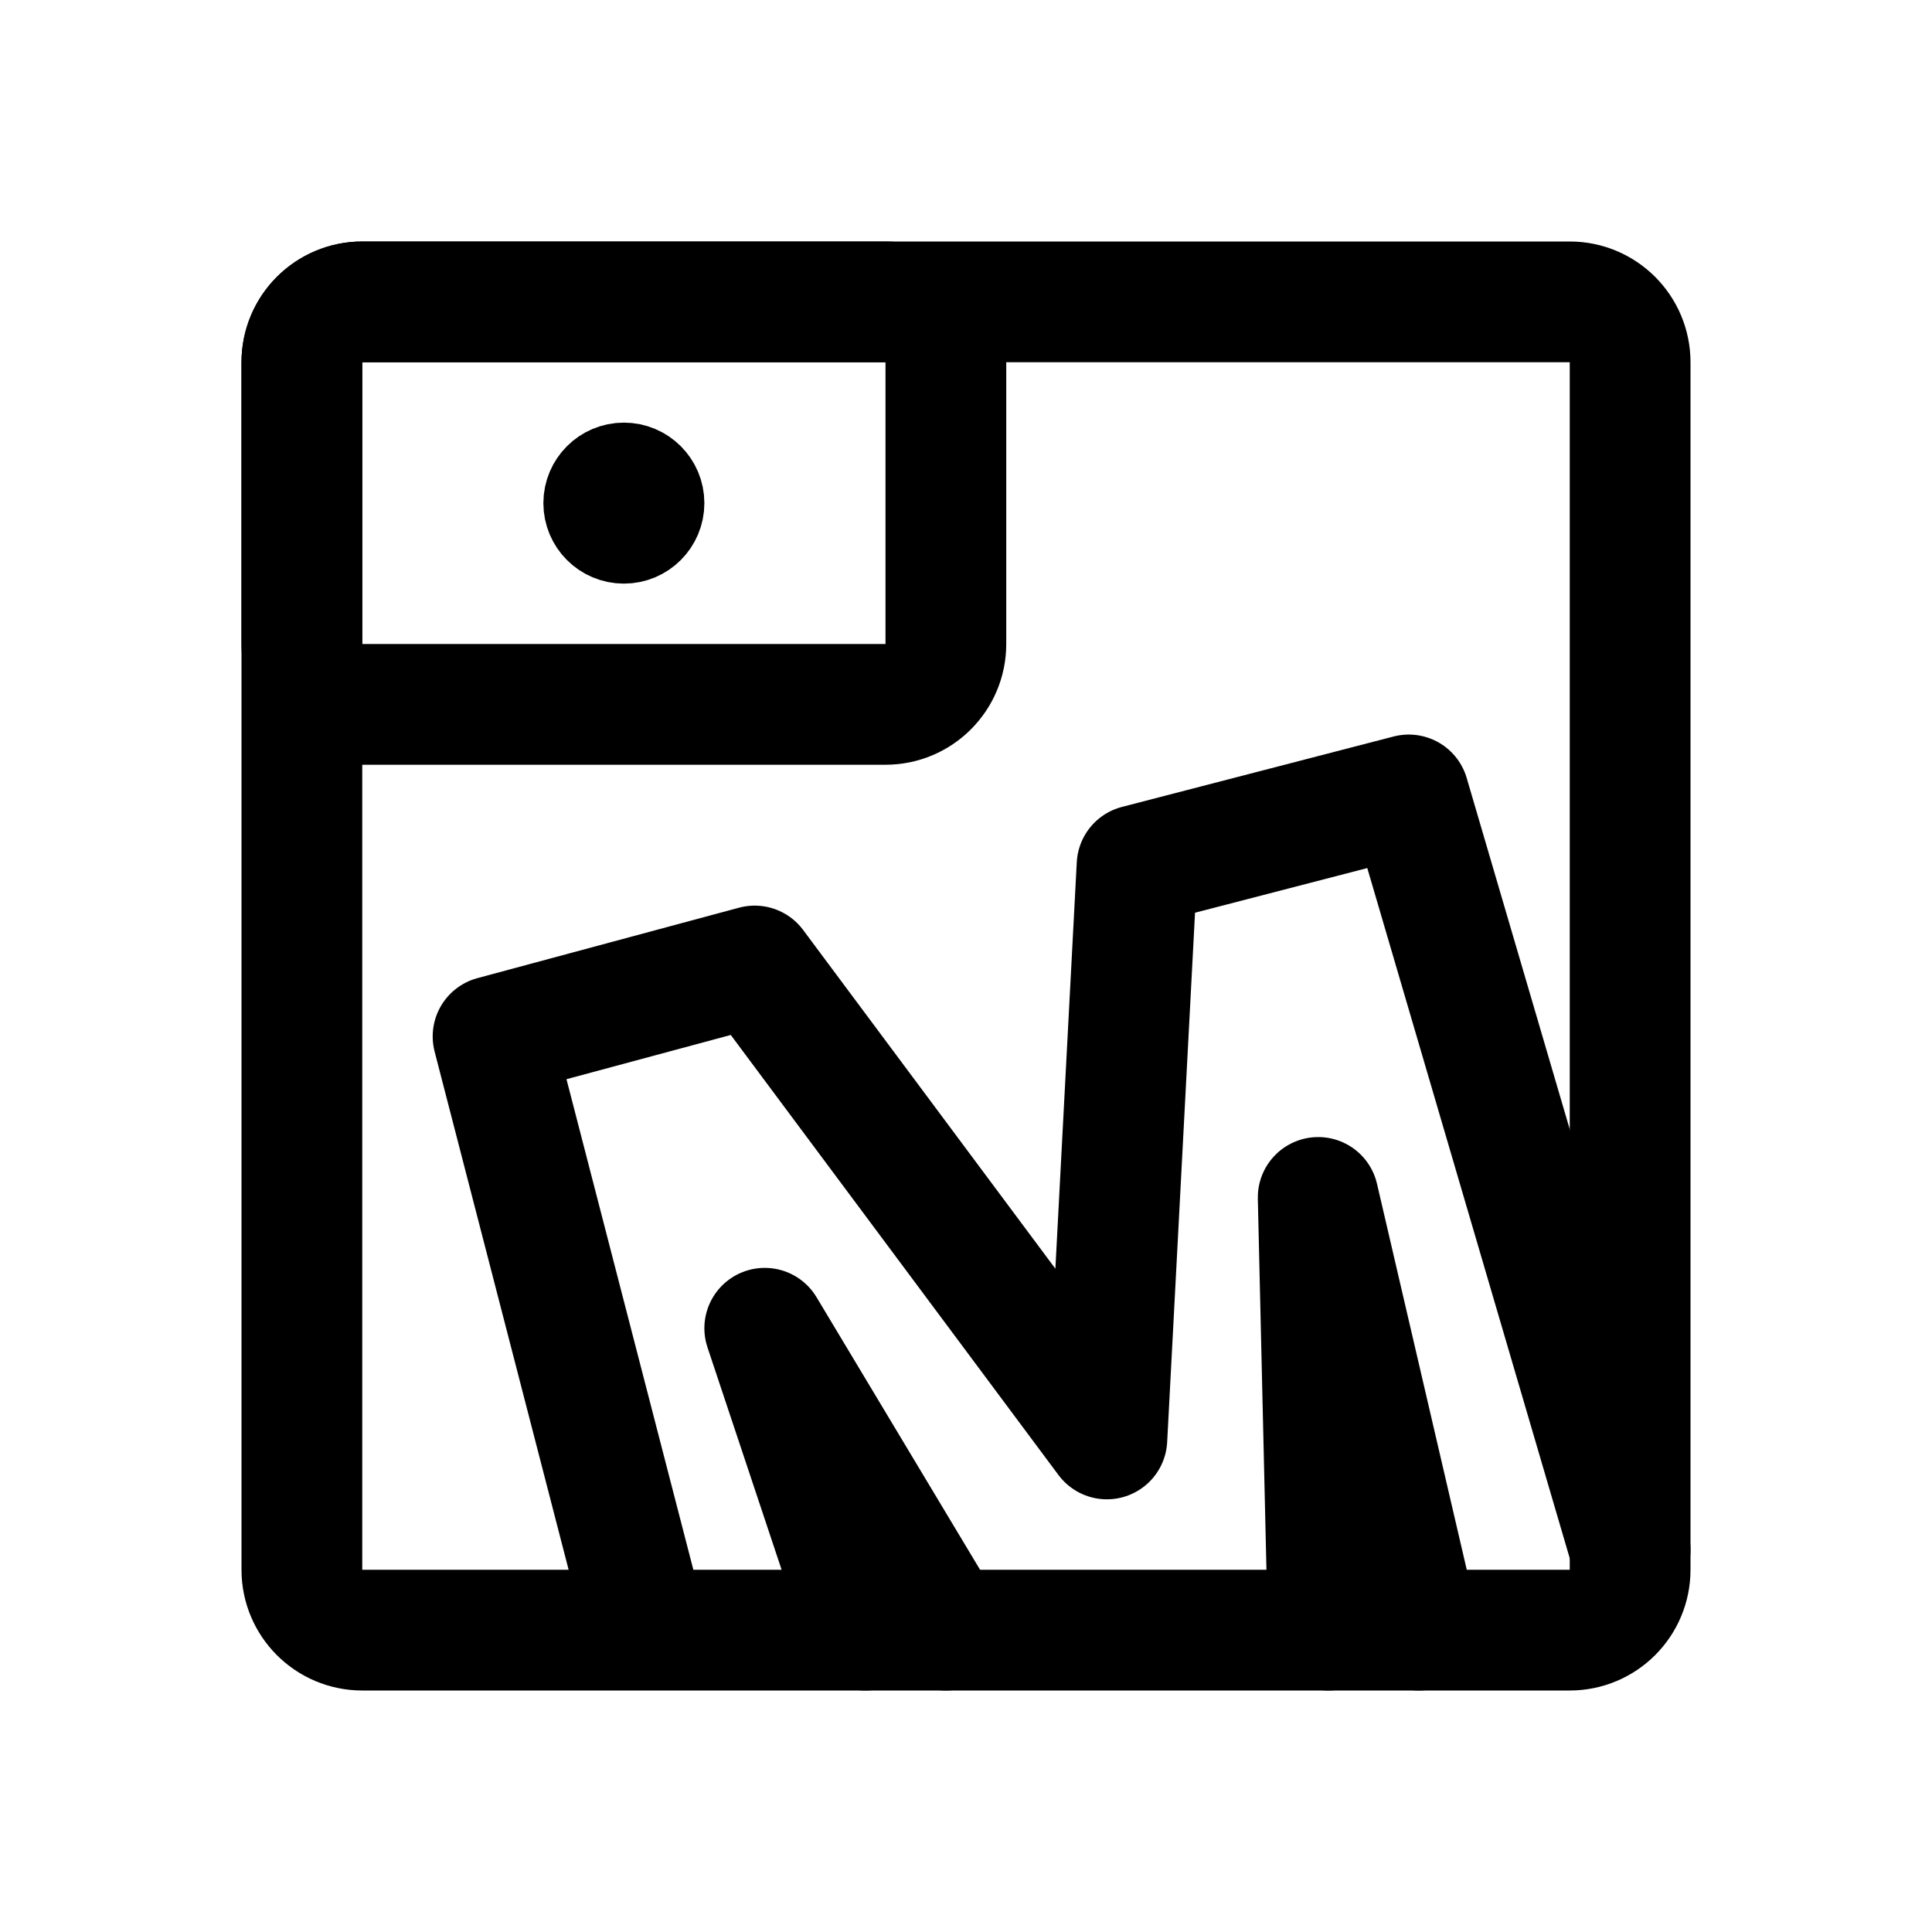
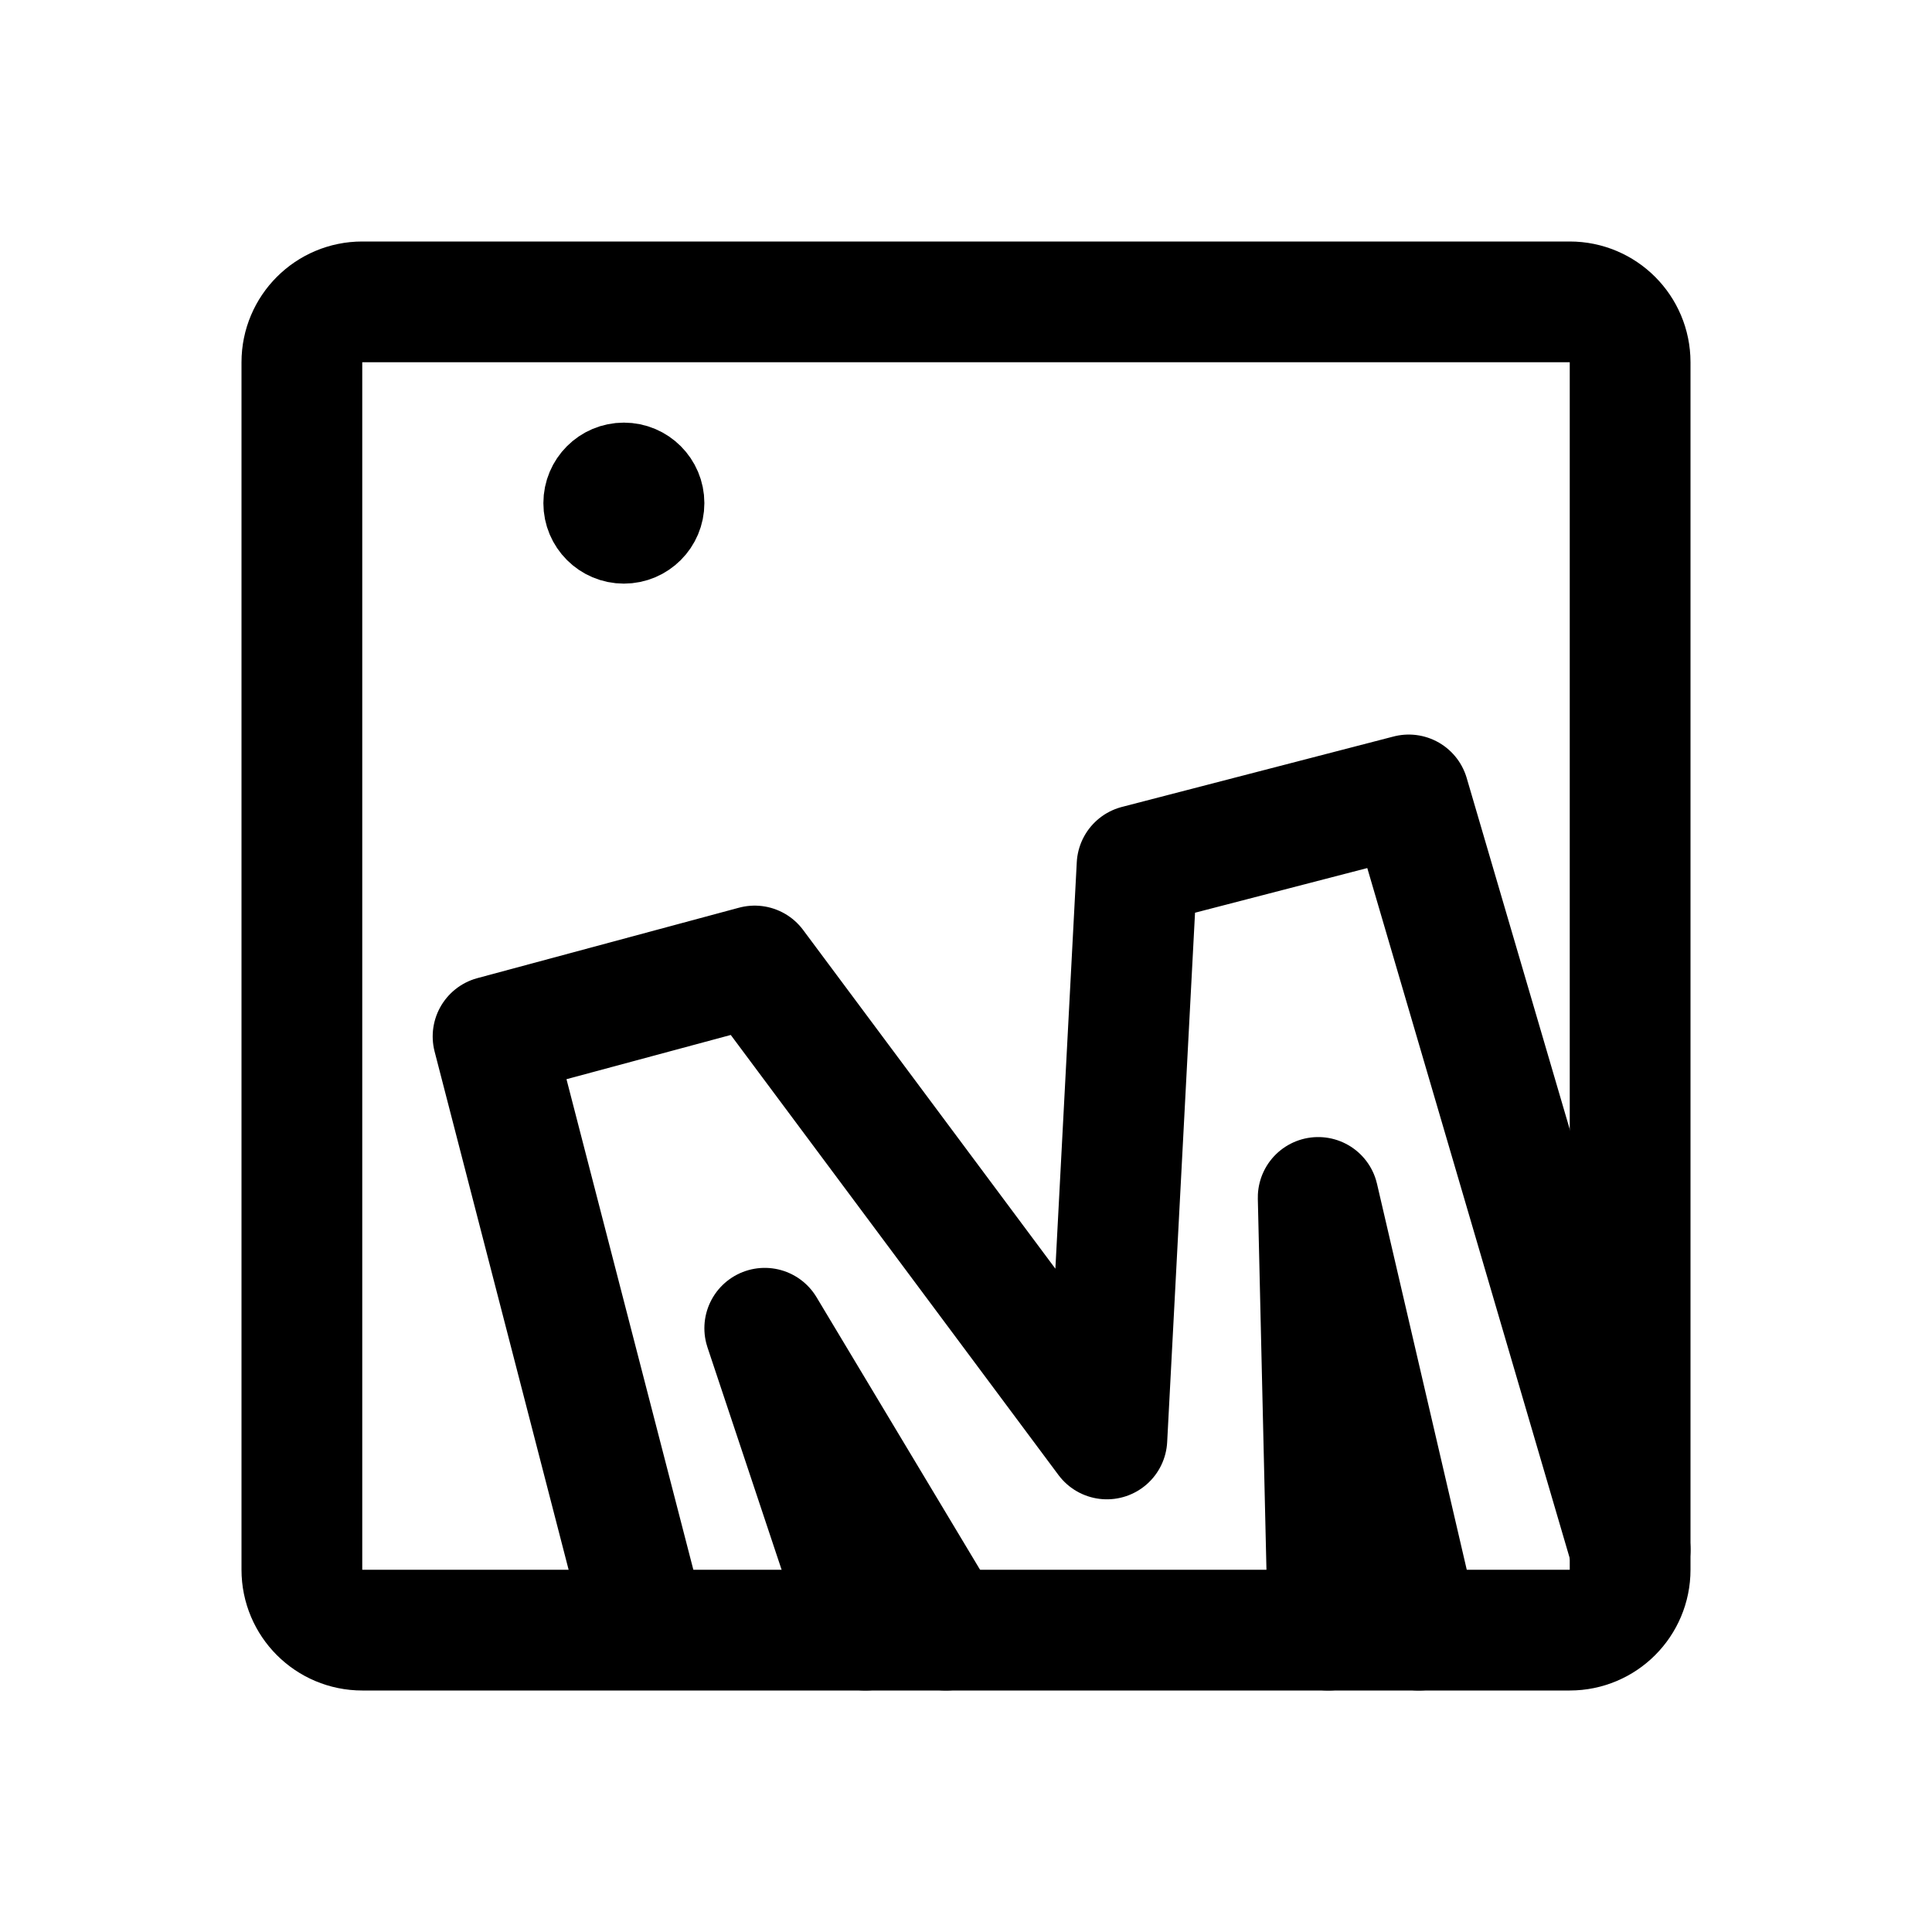
<svg xmlns="http://www.w3.org/2000/svg" width="192" height="192" fill="none" stroke="#000" stroke-linecap="round" stroke-linejoin="round" stroke-width="12" viewBox="0 0 192 192">
  <path d="m162 154-22-75-27 7-3 57-35-47-26 7 15 58" />
  <path d="m86 162-10-30 18 30m38 0-1-43 10 43" />
-   <path d="M156 30H36a6 6 0 0 0-6 6v120a6 6 0 0 0 6 6h120a6 6 0 0 0 6-6V36a6 6 0 0 0-6-6z" />
-   <path d="M88 30H36a6 6 0 0 0-6 6v28a6 6 0 0 0 6 6h52a6 6 0 0 0 6-6V36a6 6 0 0 0-6-6z" />
+   <rect width="132" height="132" x="30" y="30" ry="6" />
  <circle cx="62" cy="50" r="4" stroke-width="8" />
</svg>
